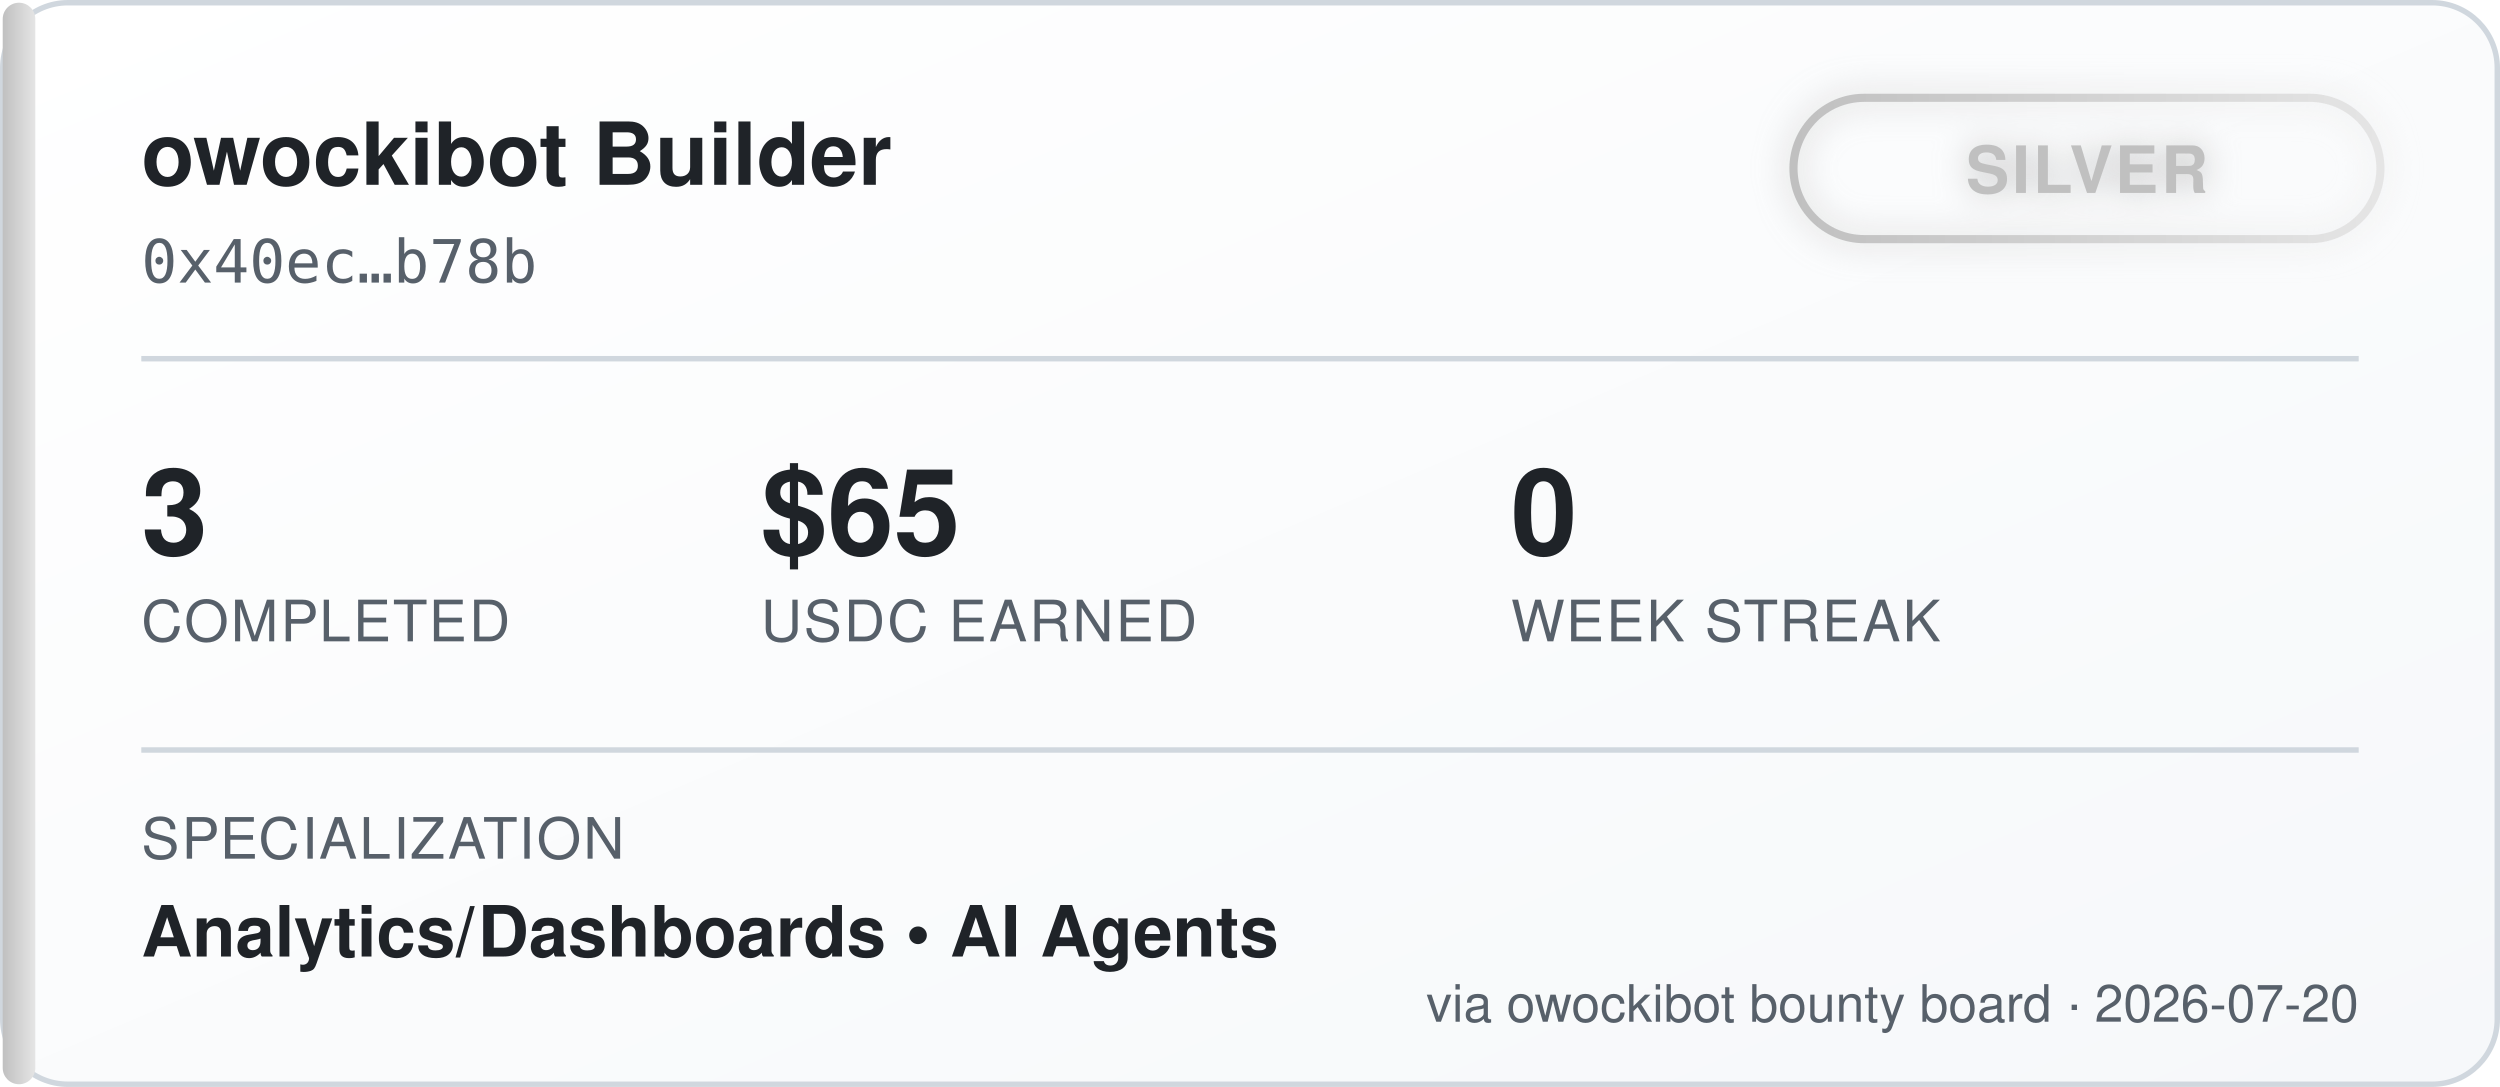
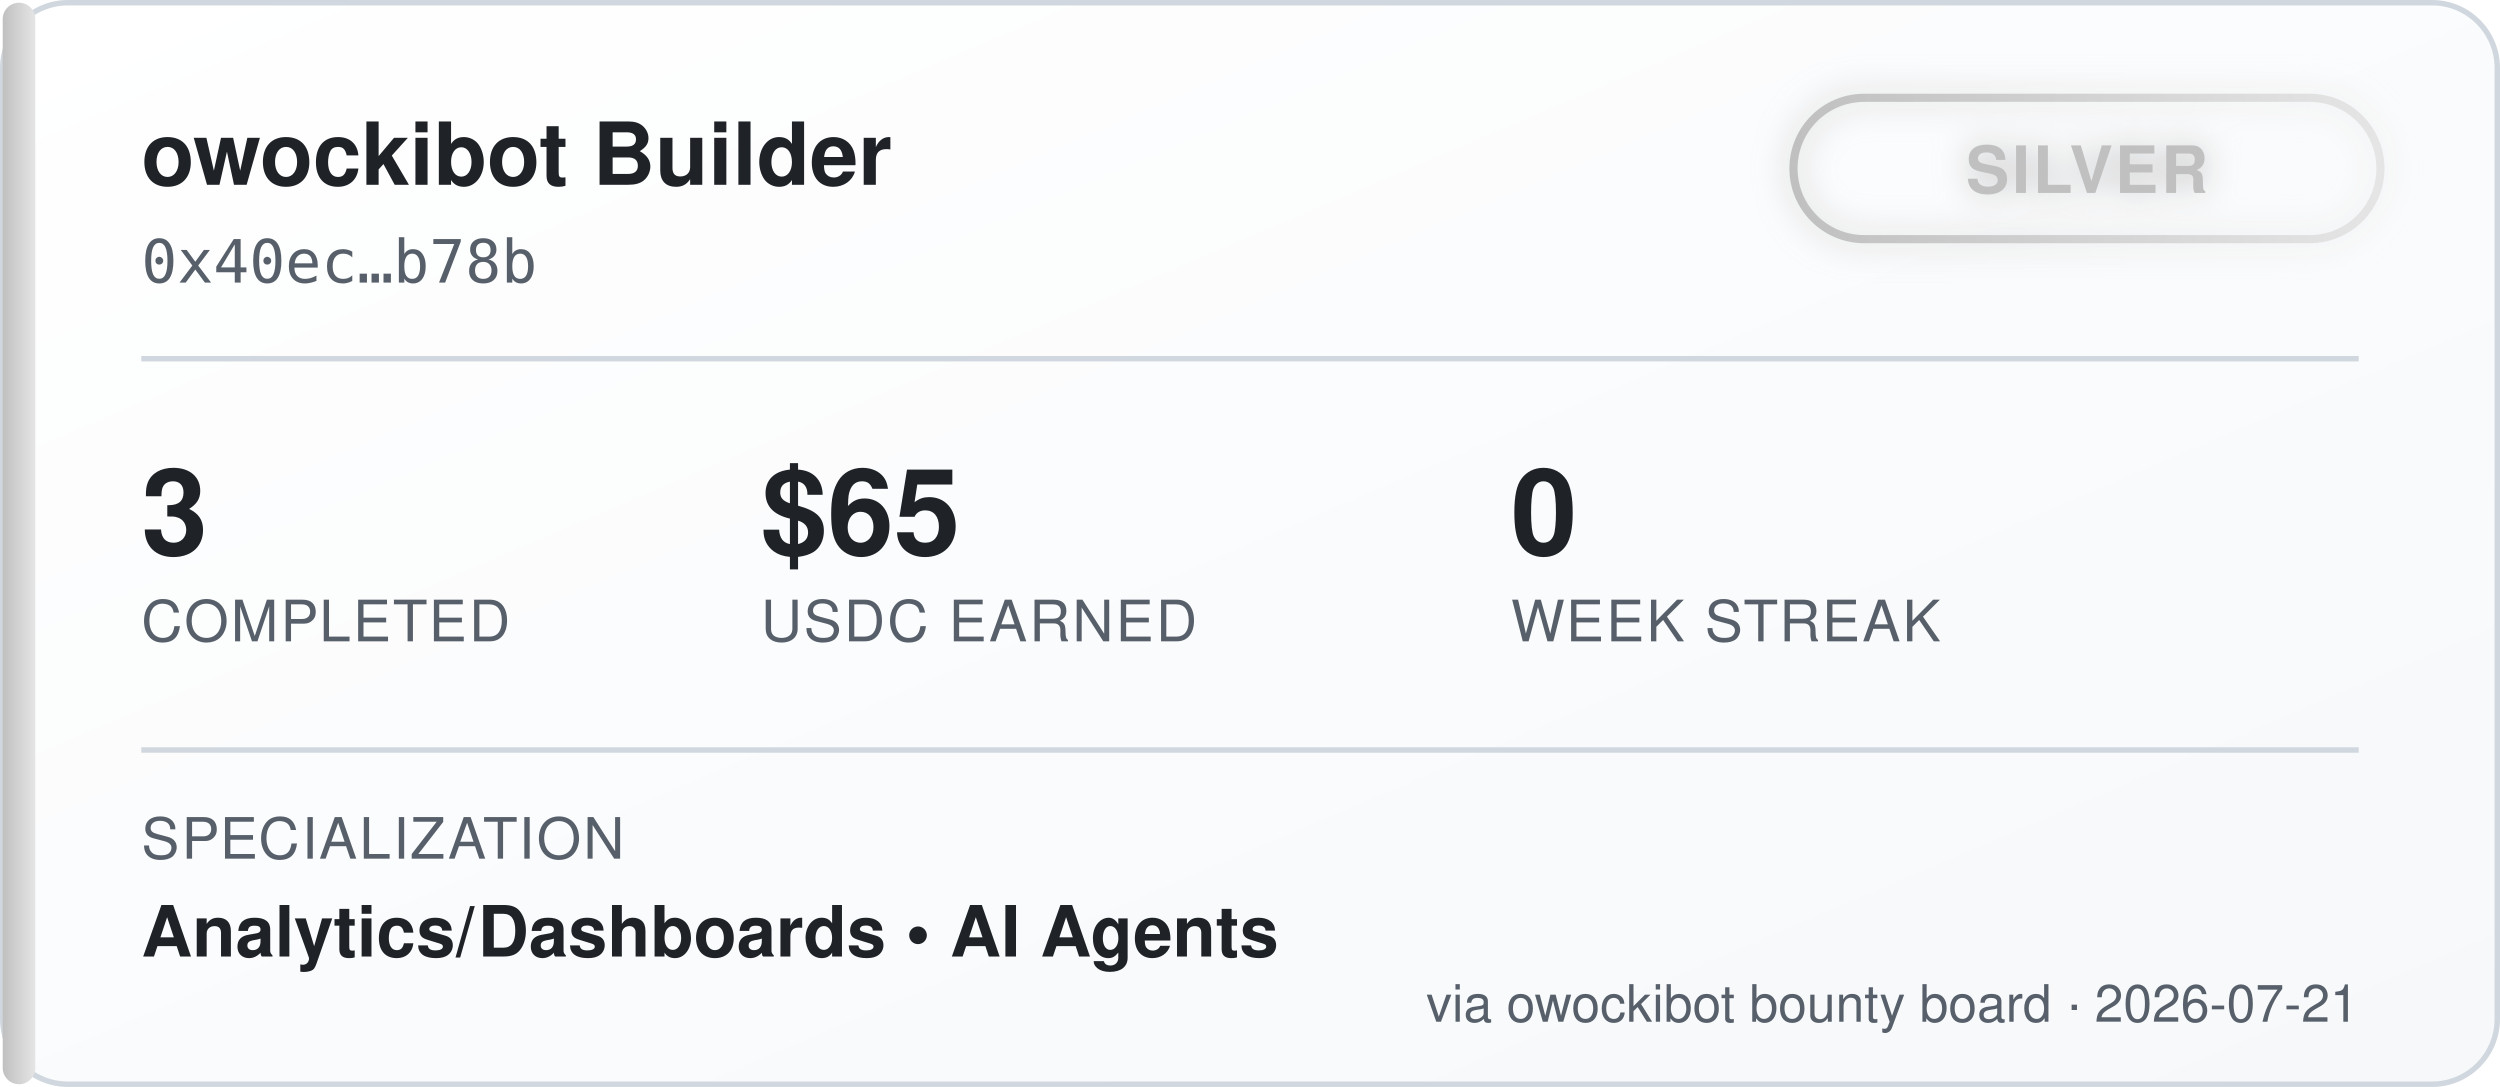
<svg xmlns="http://www.w3.org/2000/svg" width="460" height="200" viewBox="0 0 460 200" font-family="'Segoe UI', Helvetica, Arial, sans-serif">
  <defs>
    <linearGradient id="bgGrad" x1="0" y1="0" x2="1" y2="1">
      <stop offset="0%" stop-color="#ffffff" />
      <stop offset="100%" stop-color="#f6f8fa" />
    </linearGradient>
    <linearGradient id="tierGrad" x1="0" y1="0" x2="1" y2="0">
      <stop offset="0%" stop-color="#c0c0c0" />
      <stop offset="100%" stop-color="#e5e5e5" />
    </linearGradient>
    <filter id="glow" x="-50%" y="-50%" width="200%" height="200%">
      <feGaussianBlur stdDeviation="3" result="blur" />
      <feMerge>
        <feMergeNode in="blur" />
        <feMergeNode in="SourceGraphic" />
      </feMerge>
    </filter>
  </defs>
  <rect x="0.5" y="0.5" width="459" height="199" rx="12" fill="url(#bgGrad)" stroke="#d0d7de" />
  <rect x="0.5" y="0.5" width="6" height="199" rx="3" fill="url(#tierGrad)" />
  <text x="26" y="34" fill="#1f2328" font-size="16" font-weight="700">owockibot Builder</text>
  <text x="26" y="52" fill="#57606a" font-size="11" font-family="monospace">0x40ec…b78b</text>
  <g transform="translate(330, 18)" filter="url(#glow)">
    <rect x="0" y="0" width="108" height="26" rx="13" fill="none" stroke="url(#tierGrad)" stroke-width="1.5" />
    <text x="54" y="17.5" fill="#c0c0c0" font-size="12" font-weight="700" text-anchor="middle" letter-spacing="0.5">SILVER</text>
  </g>
  <line x1="26" y1="66" x2="434" y2="66" stroke="#d0d7de" stroke-width="1" />
  <g font-size="22" font-weight="700" fill="#1f2328">
    <text x="26" y="102">3</text>
    <text x="140" y="102">$65</text>
    <text x="278" y="102">0</text>
  </g>
  <g font-size="10.5" fill="#57606a" letter-spacing="0.4">
    <text x="26" y="118">COMPLETED</text>
    <text x="140" y="118">USDC EARNED</text>
    <text x="278" y="118">WEEK STREAK</text>
  </g>
  <line x1="26" y1="138" x2="434" y2="138" stroke="#d0d7de" stroke-width="1" />
  <text x="26" y="158" fill="#57606a" font-size="10.5" letter-spacing="0.4">SPECIALIZATION</text>
  <text x="26" y="176" fill="#1f2328" font-size="13" font-weight="600">Analytics/Dashboards  •  AI Agents</text>
-   <text x="434" y="188" fill="#57606a" font-size="9.5" text-anchor="end">via owockibot bounty board · 2026-07-20</text>
+   <text x="434" y="188" fill="#57606a" font-size="9.5" text-anchor="end">via owockibot bounty board · 2026-07-21</text>
</svg>
